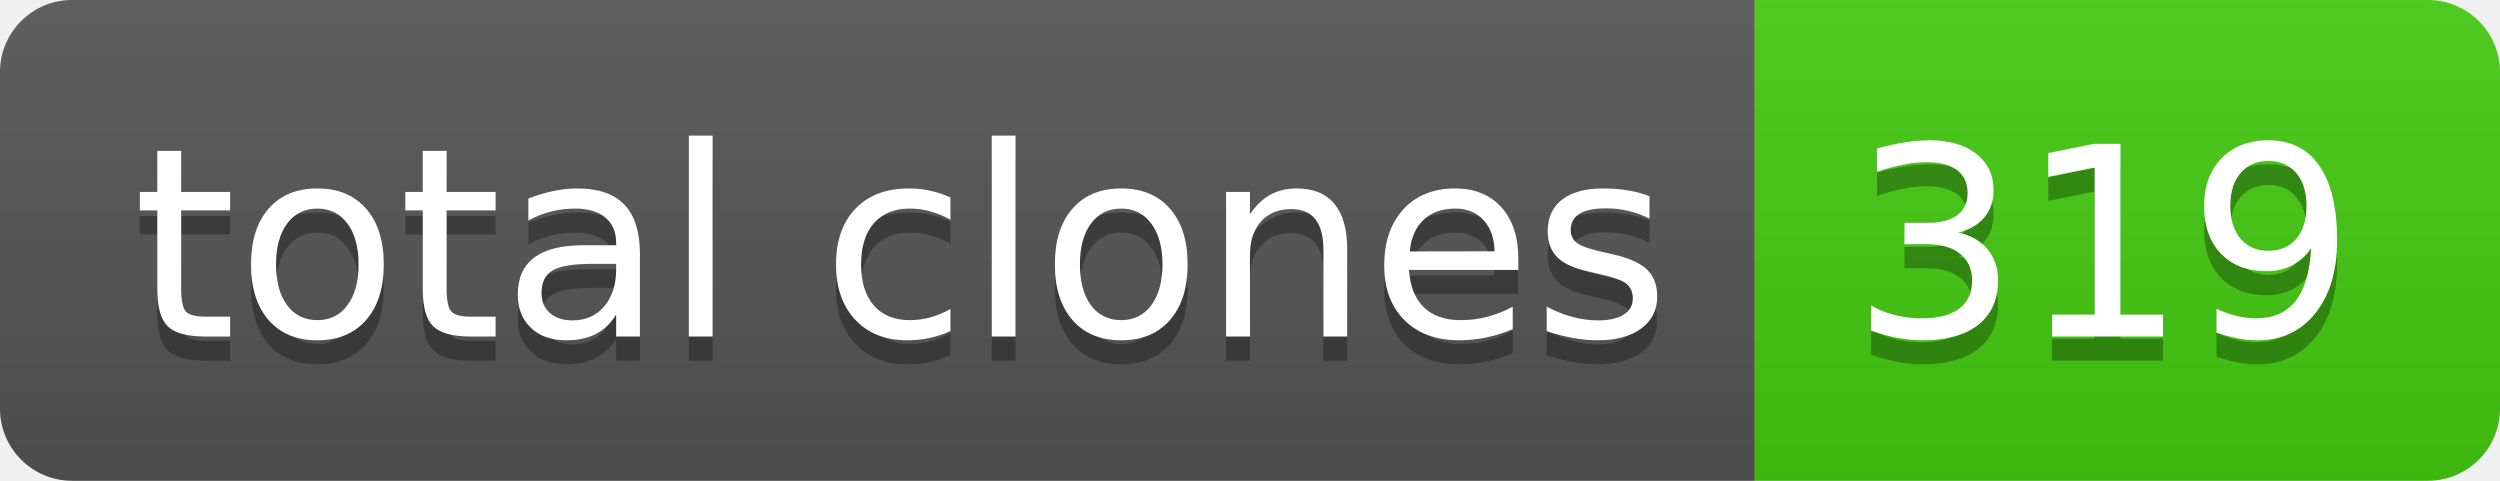
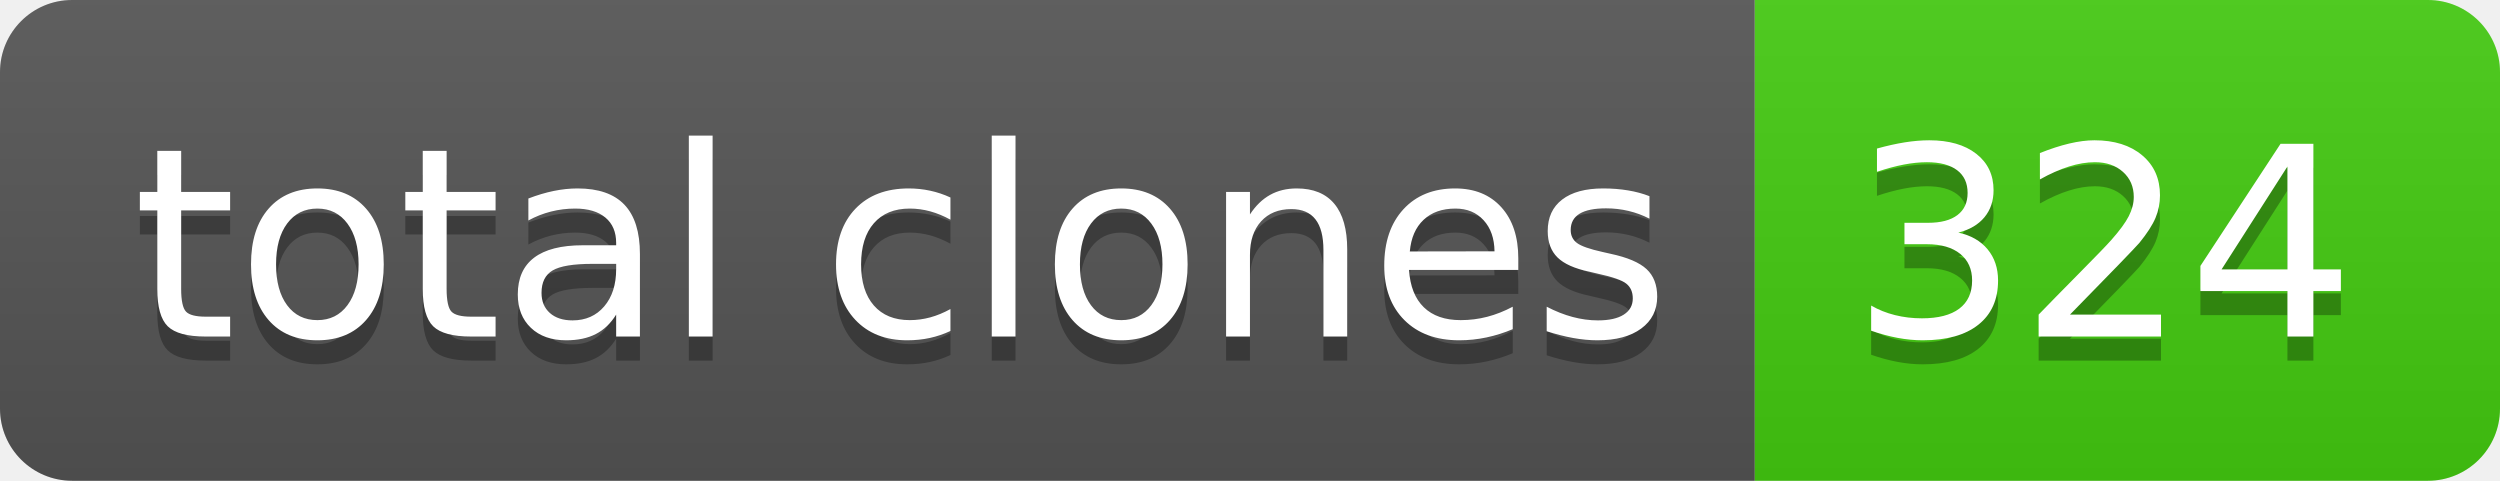
- <svg xmlns="http://www.w3.org/2000/svg" width="104" height="20" role="img" aria-label="total clones: 319">
+ <svg xmlns="http://www.w3.org/2000/svg" width="104" height="20" role="img" aria-label="total clones: 324">
  <linearGradient id="s" x2="0" y2="100%">
    <stop offset="0" stop-color="#bbb" stop-opacity=".1" />
    <stop offset="1" stop-opacity=".1" />
  </linearGradient>
  <clipPath id="r">
    <rect width="104" height="20" rx="3" fill="#fff" />
  </clipPath>
  <g clip-path="url(#r)">
    <rect width="73" height="20" fill="#555" />
    <rect x="73" width="31" height="20" fill="#4c1" />
    <rect width="104" height="20" fill="url(#s)" />
  </g>
  <g fill="#fff" text-anchor="middle" font-family="Verdana,Geneva,DejaVu Sans,sans-serif" text-rendering="geometricPrecision" font-size="110">
    <text aria-hidden="true" x="375" y="150" fill="#010101" fill-opacity=".3" transform="scale(.1)" textLength="630">total clones</text>
    <text x="375" y="140" transform="scale(.1)" fill="#fff" textLength="630">total clones</text>
-     <text aria-hidden="true" x="875" y="150" fill="#010101" fill-opacity=".3" transform="scale(.1)" textLength="210">319</text>
-     <text x="875" y="140" transform="scale(.1)" fill="#fff" textLength="210">319</text>
+     <text aria-hidden="true" x="875" y="150" fill="#010101" fill-opacity=".3" transform="scale(.1)" textLength="210">324</text>
+     <text x="875" y="140" transform="scale(.1)" fill="#fff" textLength="210">324</text>
  </g>
</svg>
